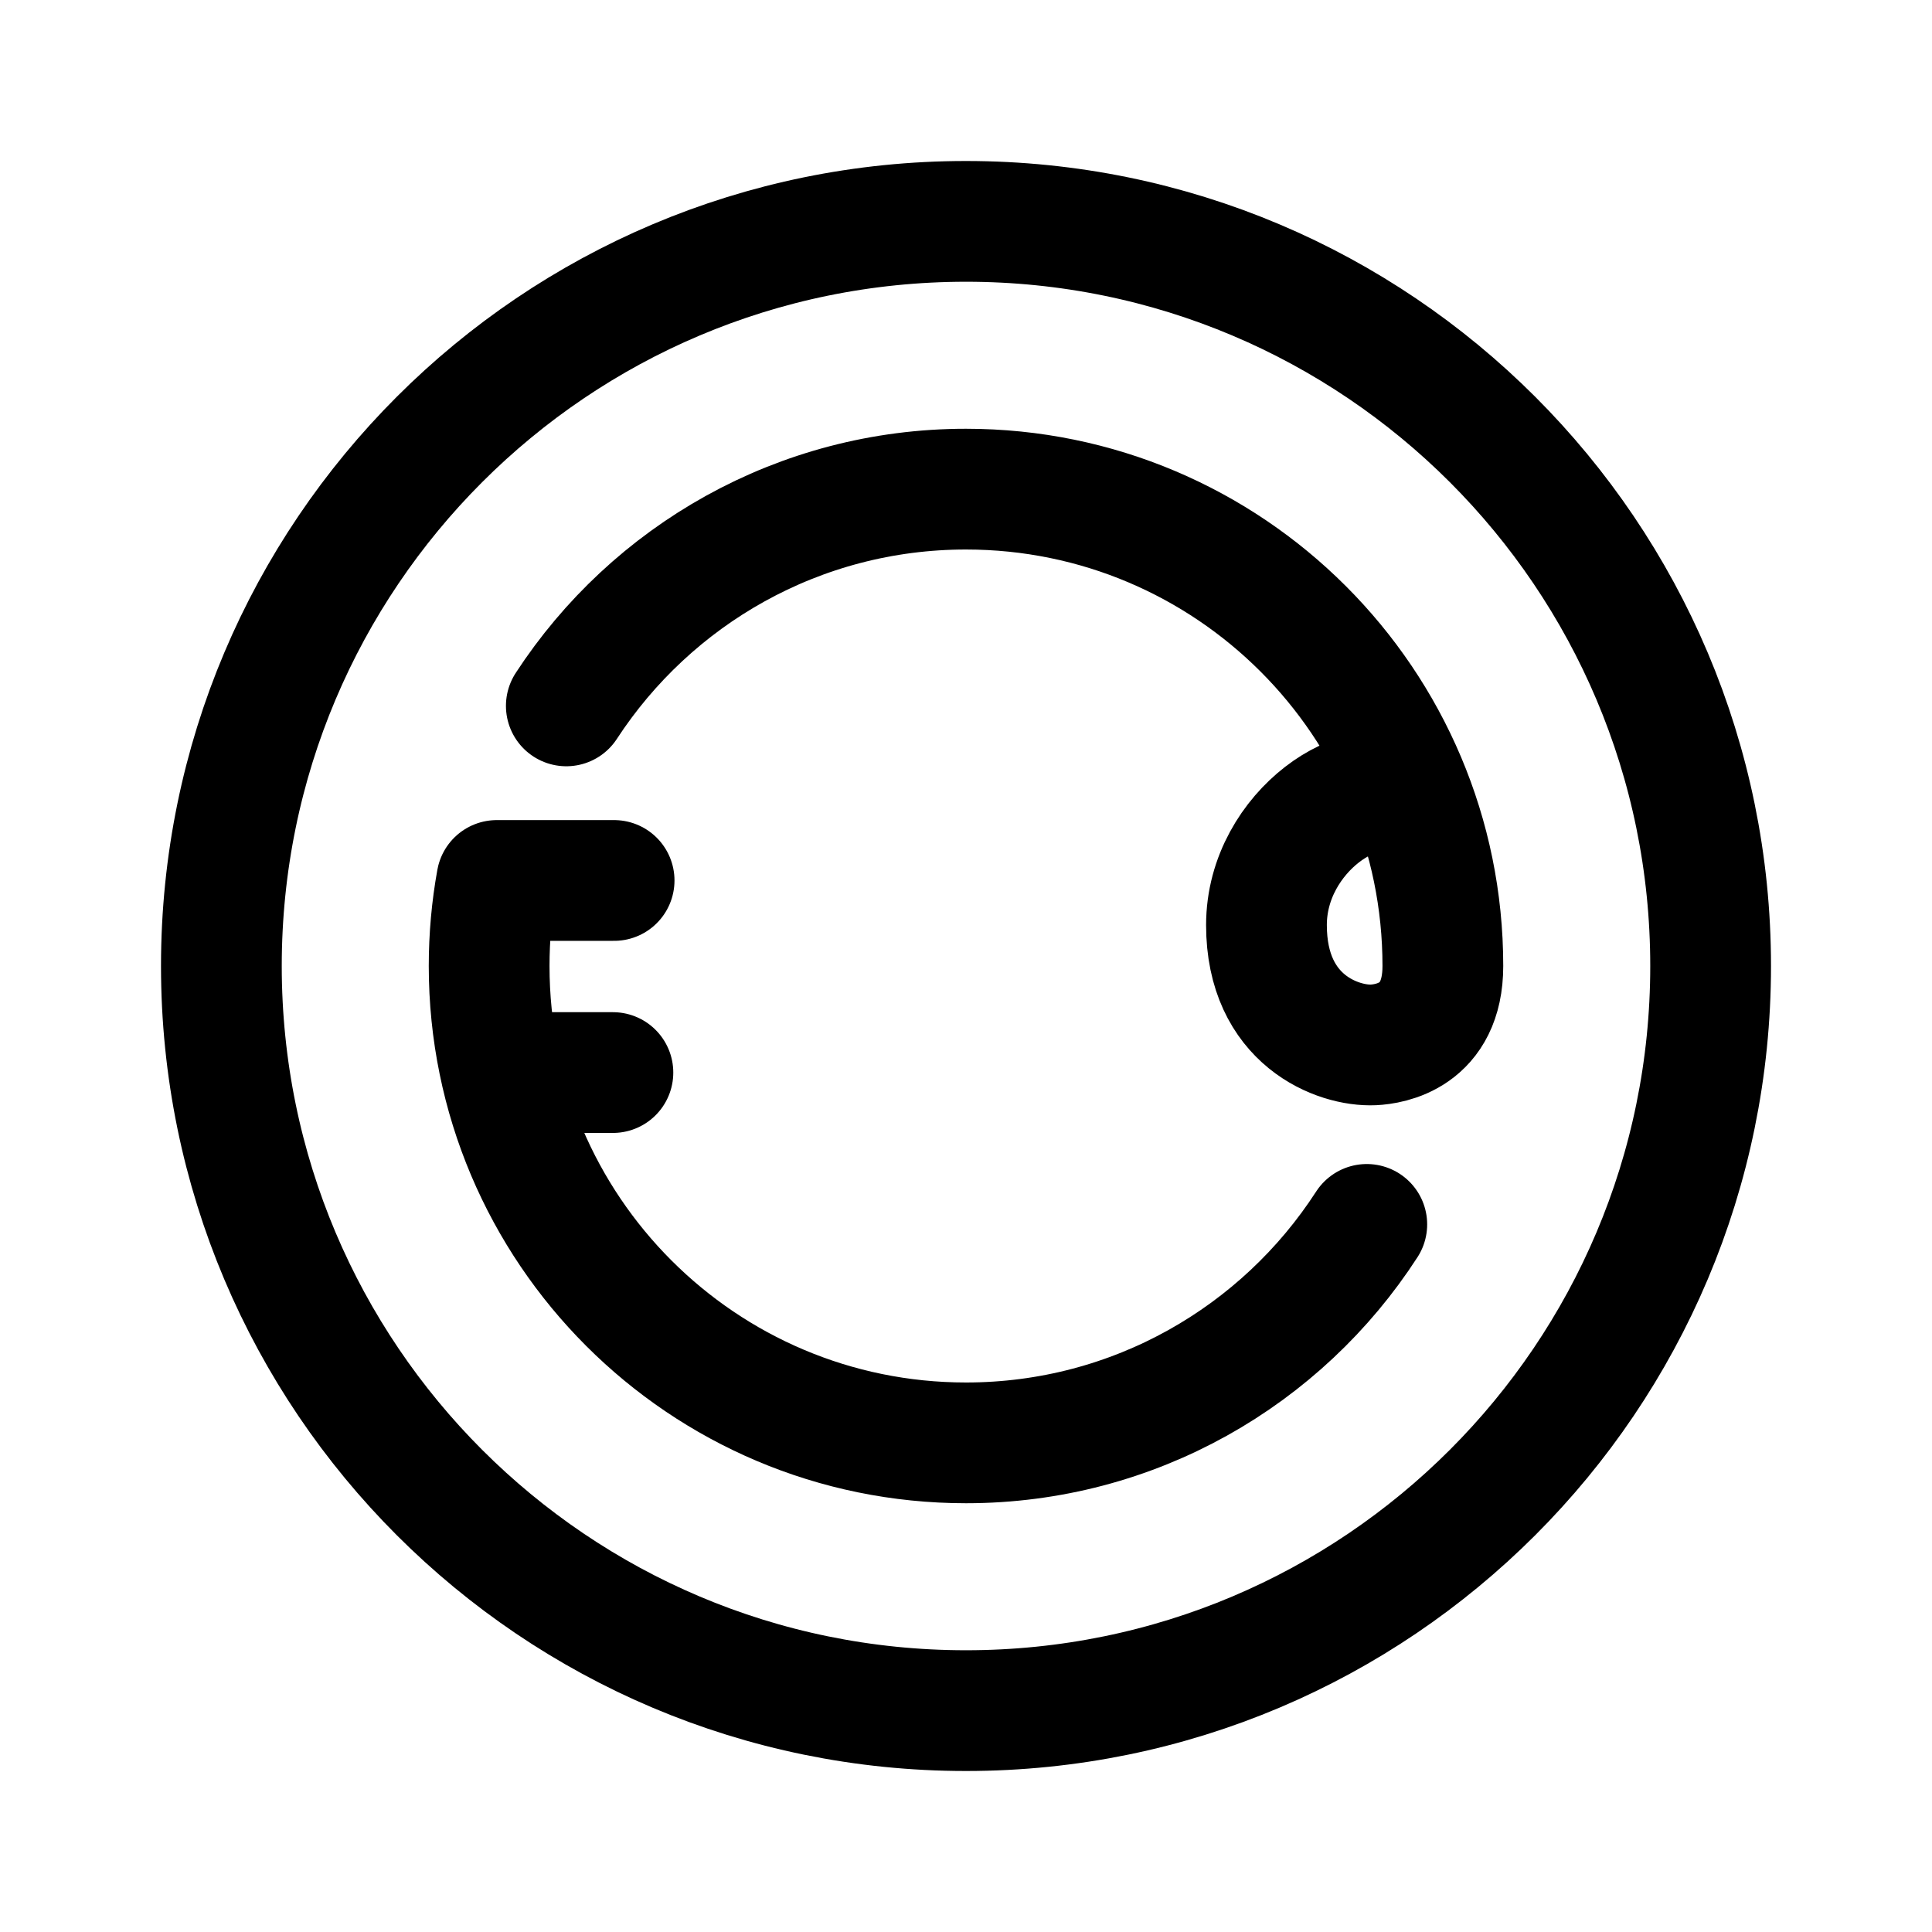
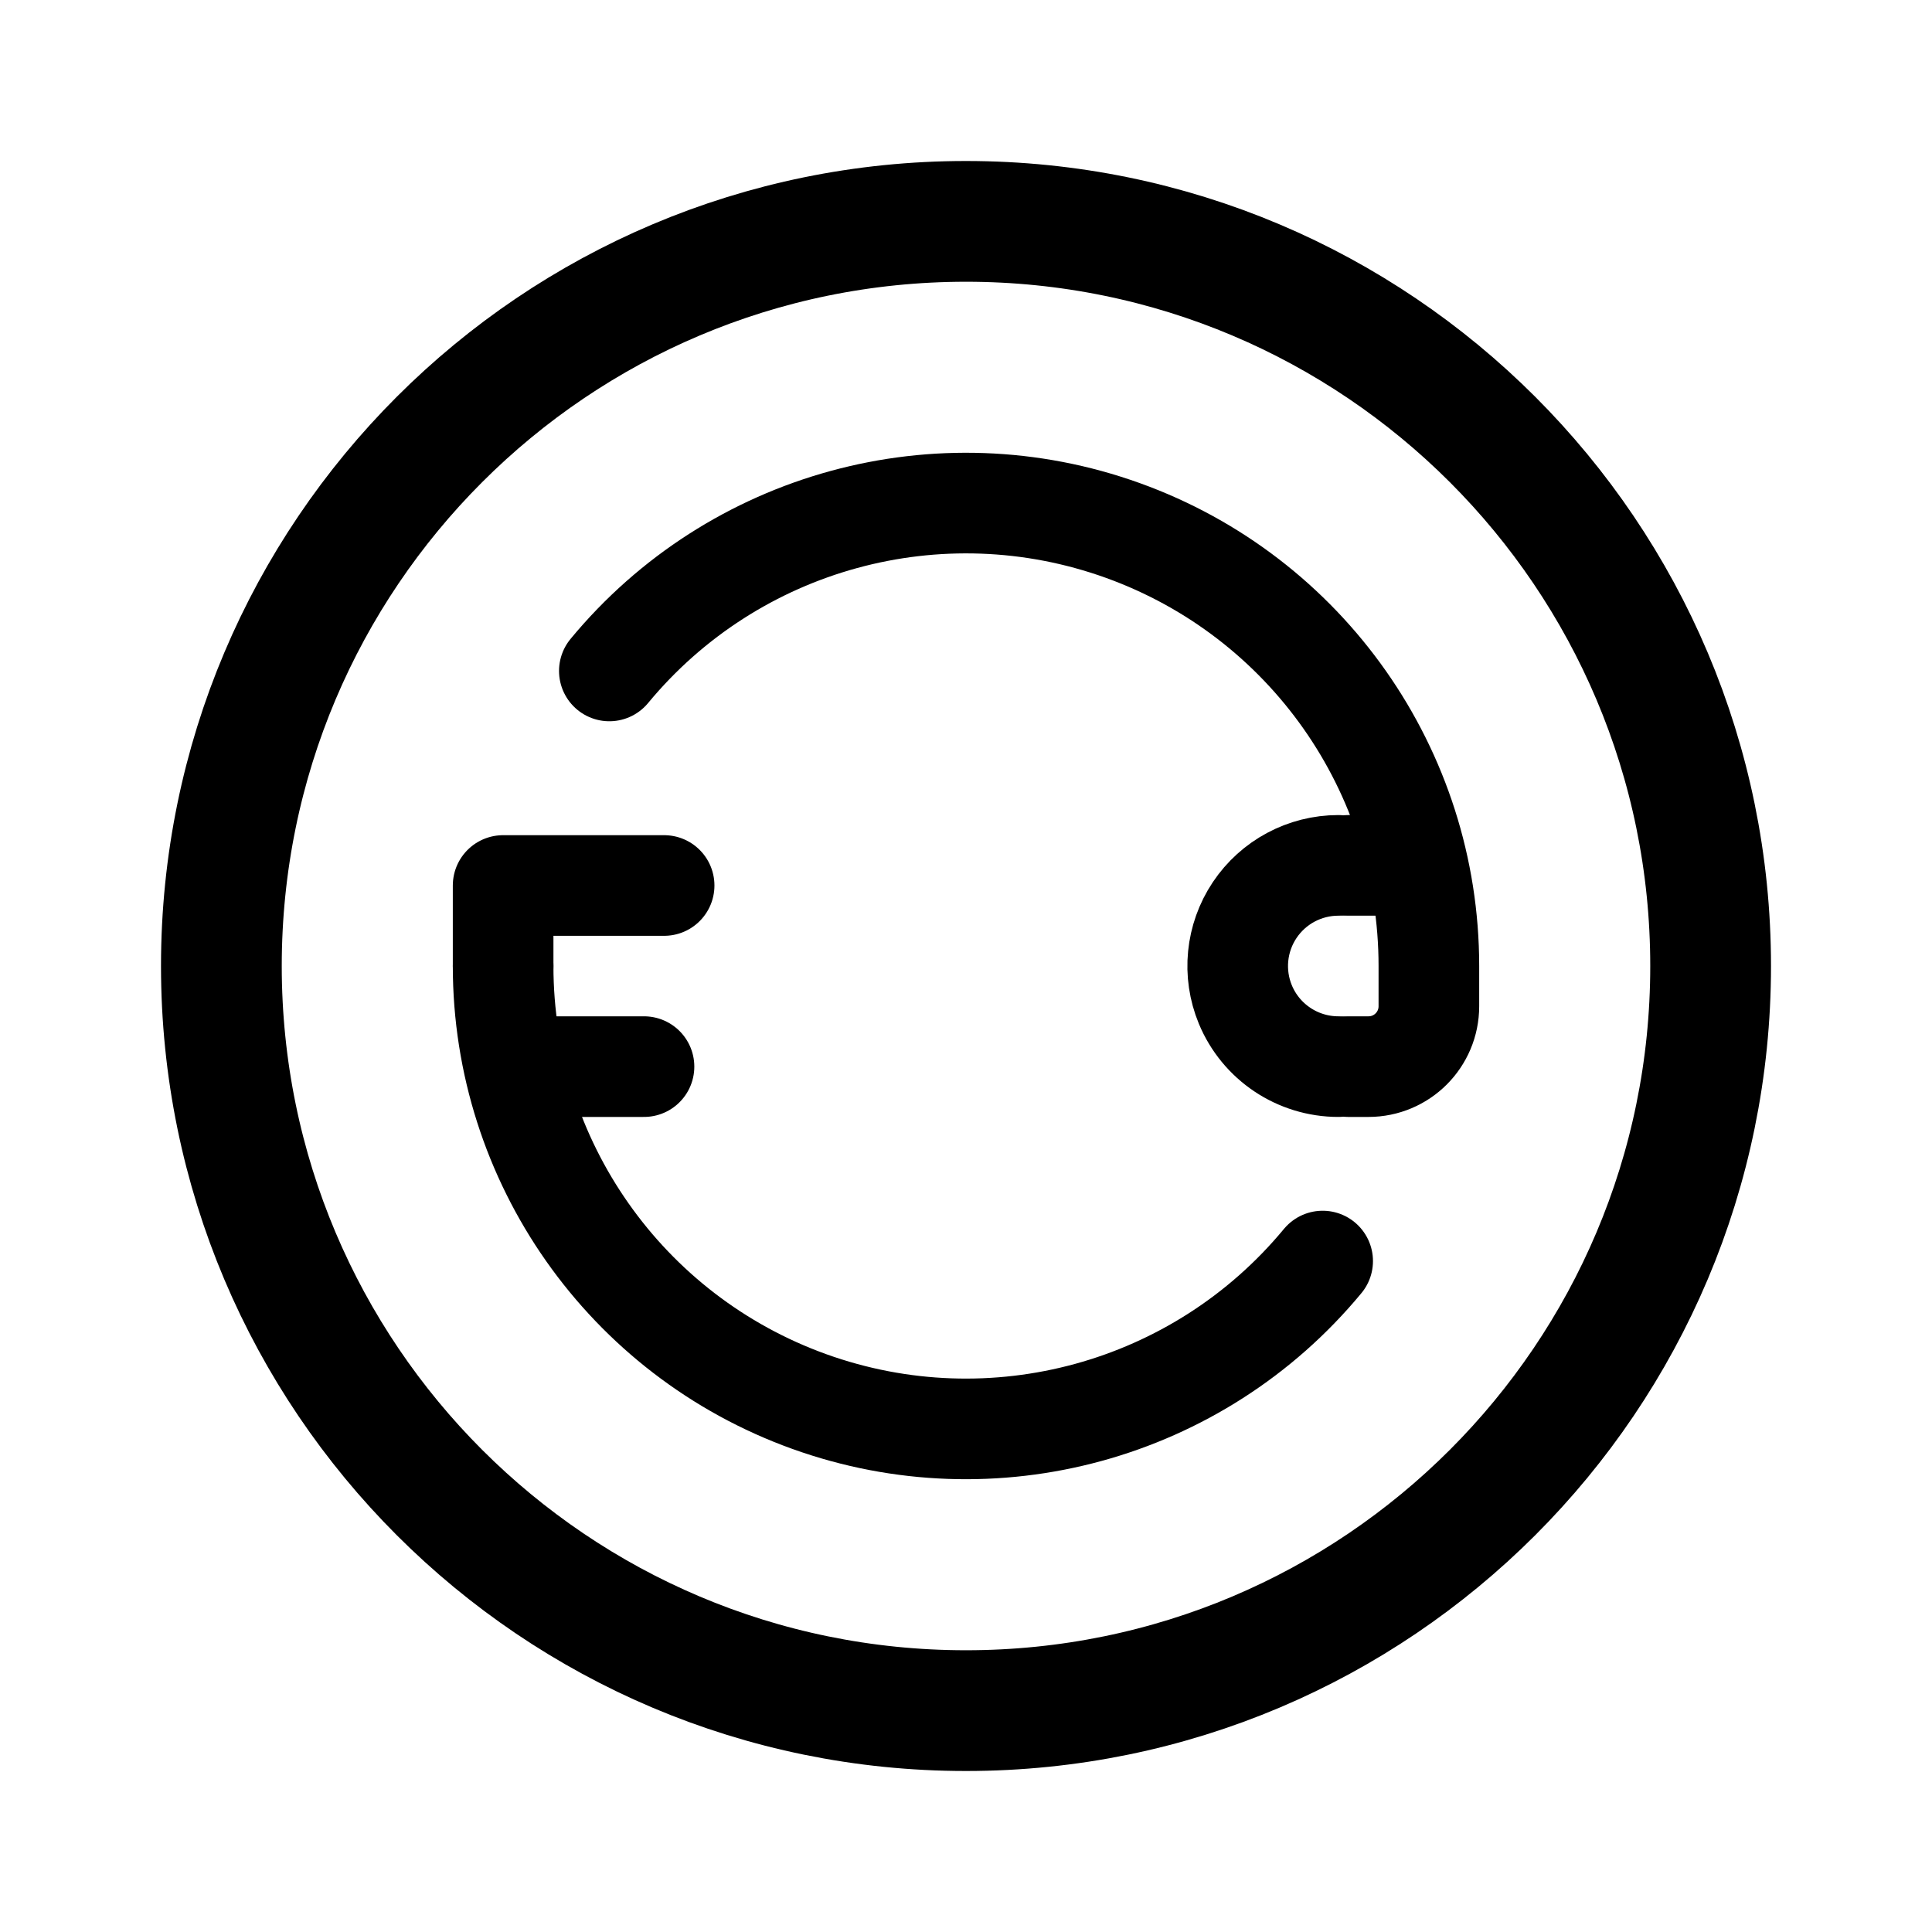
- <svg xmlns="http://www.w3.org/2000/svg" width="192" height="192" fill="none" stroke="#000" stroke-linecap="round" stroke-linejoin="round" stroke-width="12" viewBox="0 0 192 192">
-   <circle cx="96" cy="96" r="74" />
-   <path d="M56.28 70.15C64.74 57.18 79.37 48.61 96 48.61c26.17 0 47.39 21.22 47.39 47.39 0 7-5.29 7.76-6.9 7.84-3.48.16-10.63-2.41-10.63-11.91s10.21-15.7 13.57-12.21m-3.6 41.96c-8.44 13.06-23.13 21.71-39.83 21.71-26.17 0-47.39-21.22-47.39-47.39 0-2.9.26-5.74.76-8.5h11.66m-11.14 19.09h11.02" />
+ <svg xmlns="http://www.w3.org/2000/svg" width="192" height="192" viewBox="0 0 192 192" fill="none">
+   <path d="M50 88v8m0-8h16m68-2h6m2 10v4a6 6 0 0 1-6 6h-2m-82 0h12m78-10a45.999 45.999 0 0 0-81.444-29.322" stroke="#000" stroke-width="10" stroke-linecap="round" stroke-linejoin="round" />
+   <path d="M133 86a10.002 10.002 0 0 0-9.239 13.827A10.006 10.006 0 0 0 133 106M50 96a46 46 0 0 0 81.444 29.322" stroke="#000" stroke-width="10" stroke-linecap="round" stroke-linejoin="round" />
+   <circle cx="96" cy="96" r="74" stroke="#000" stroke-width="12" stroke-linecap="round" stroke-linejoin="round" />
</svg>
